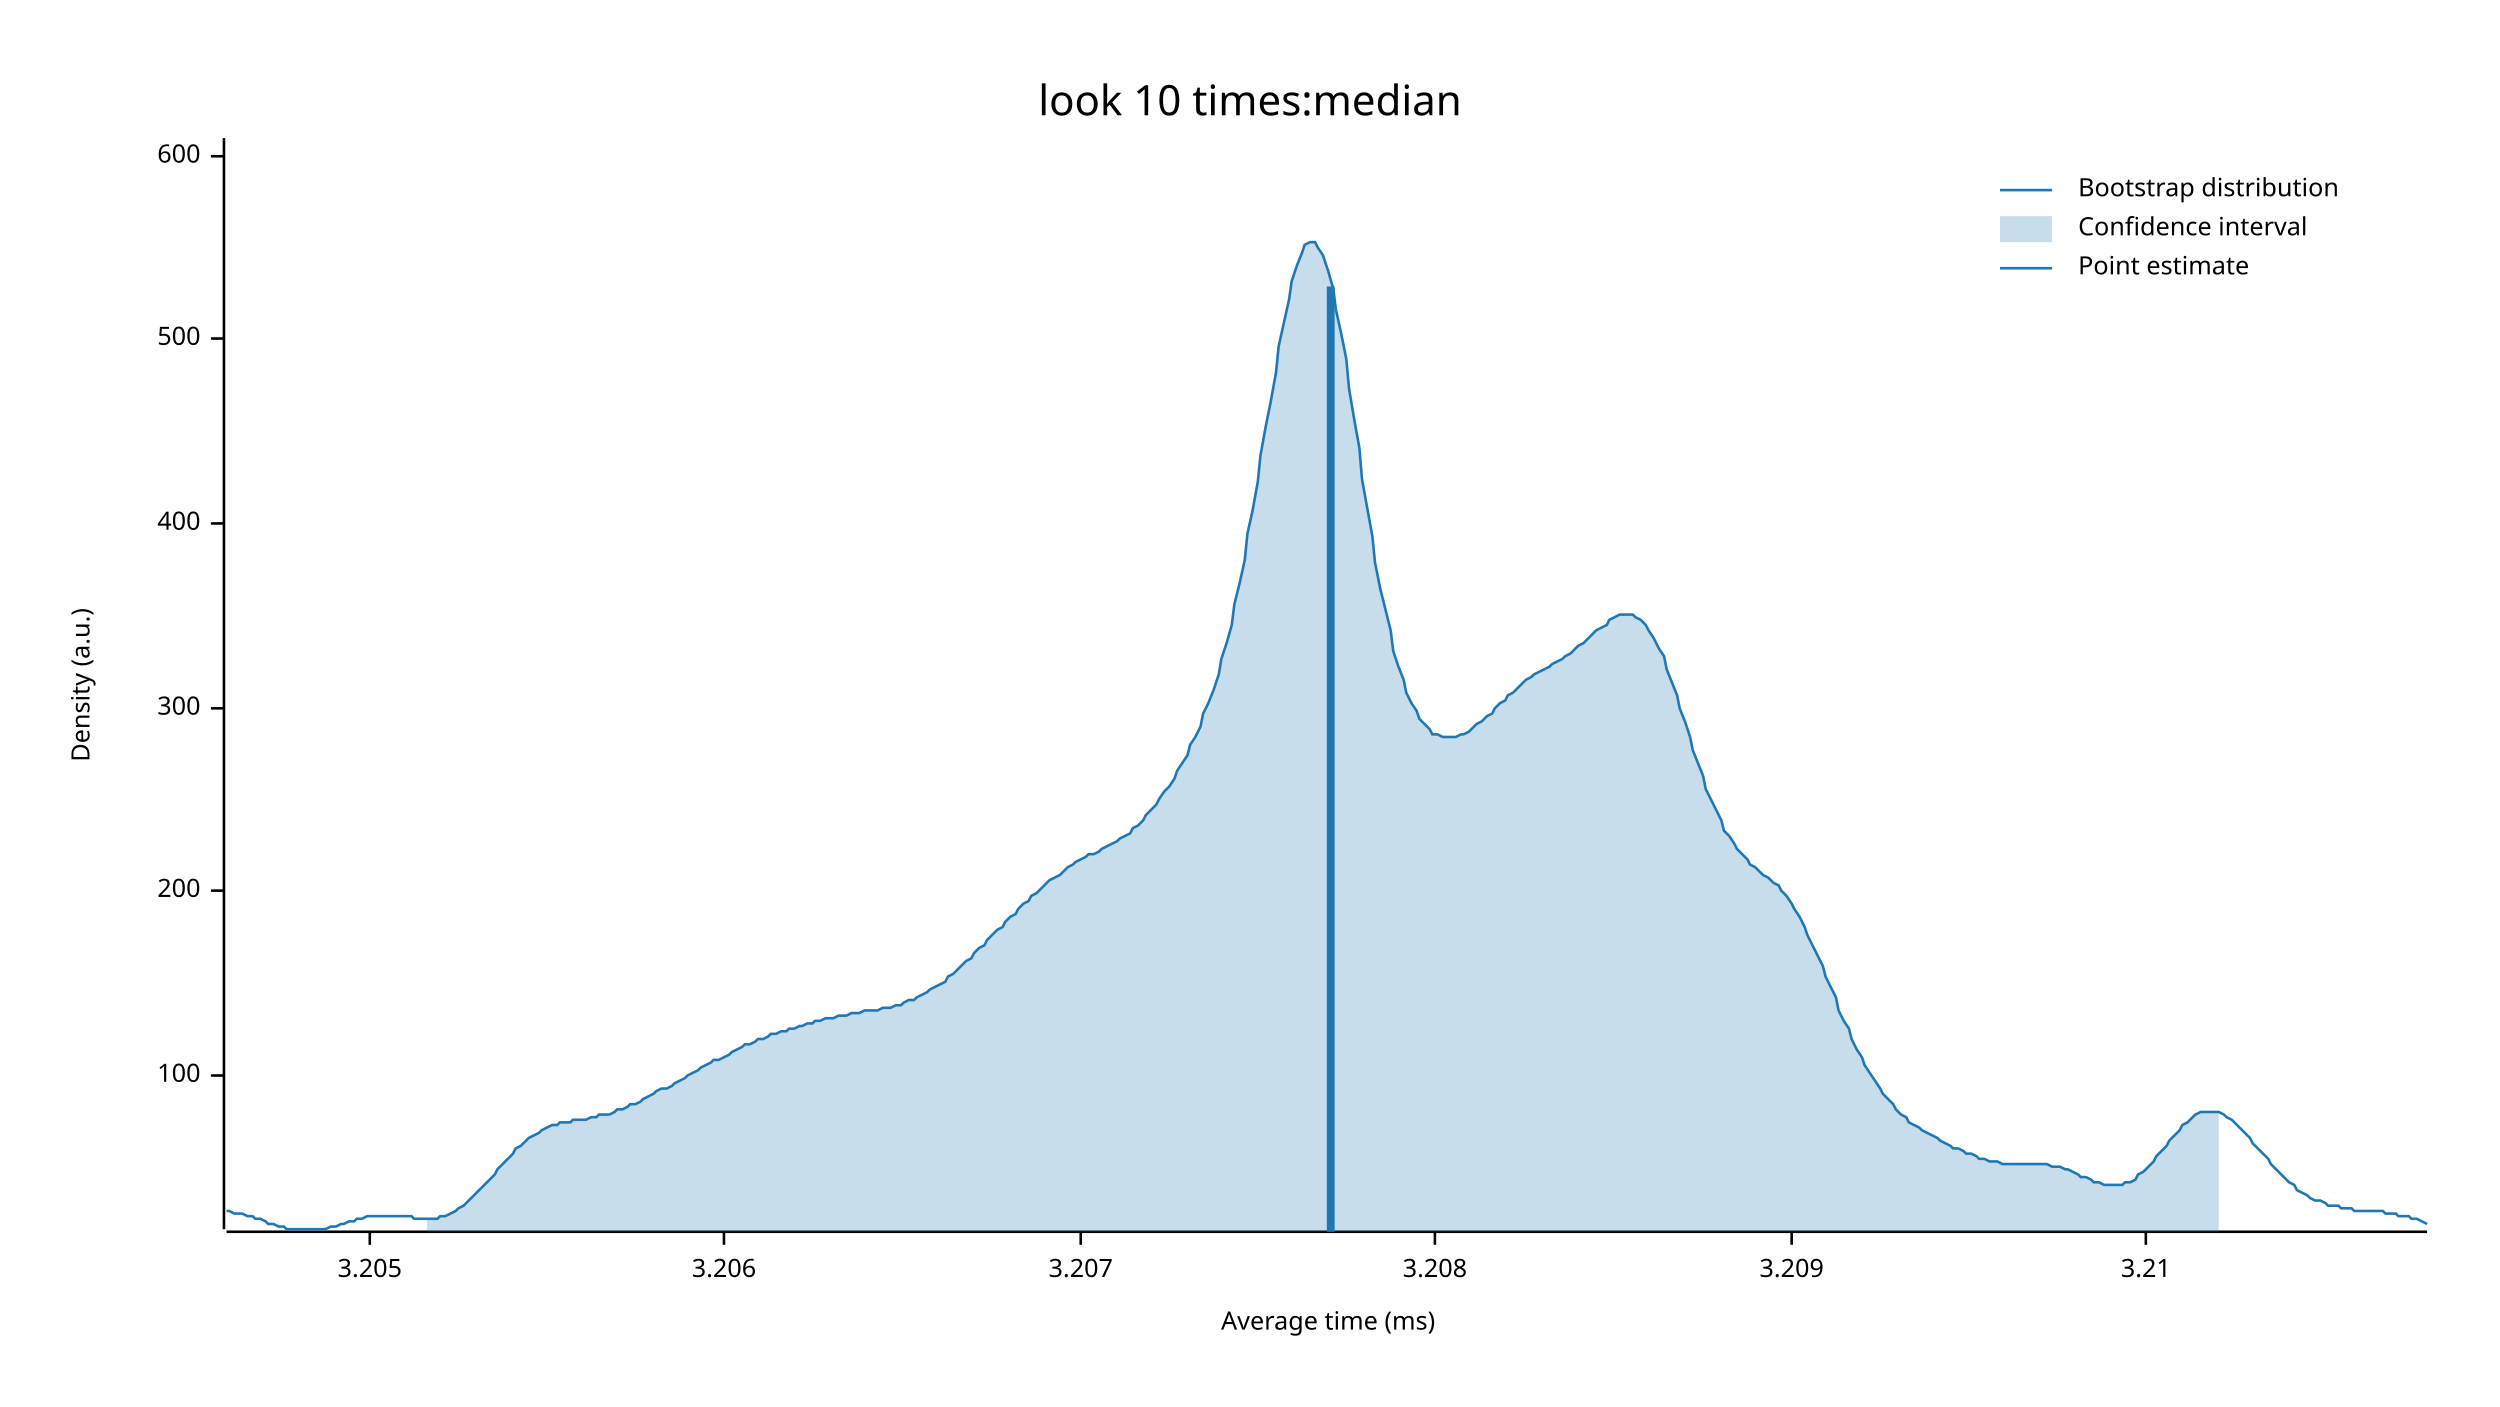
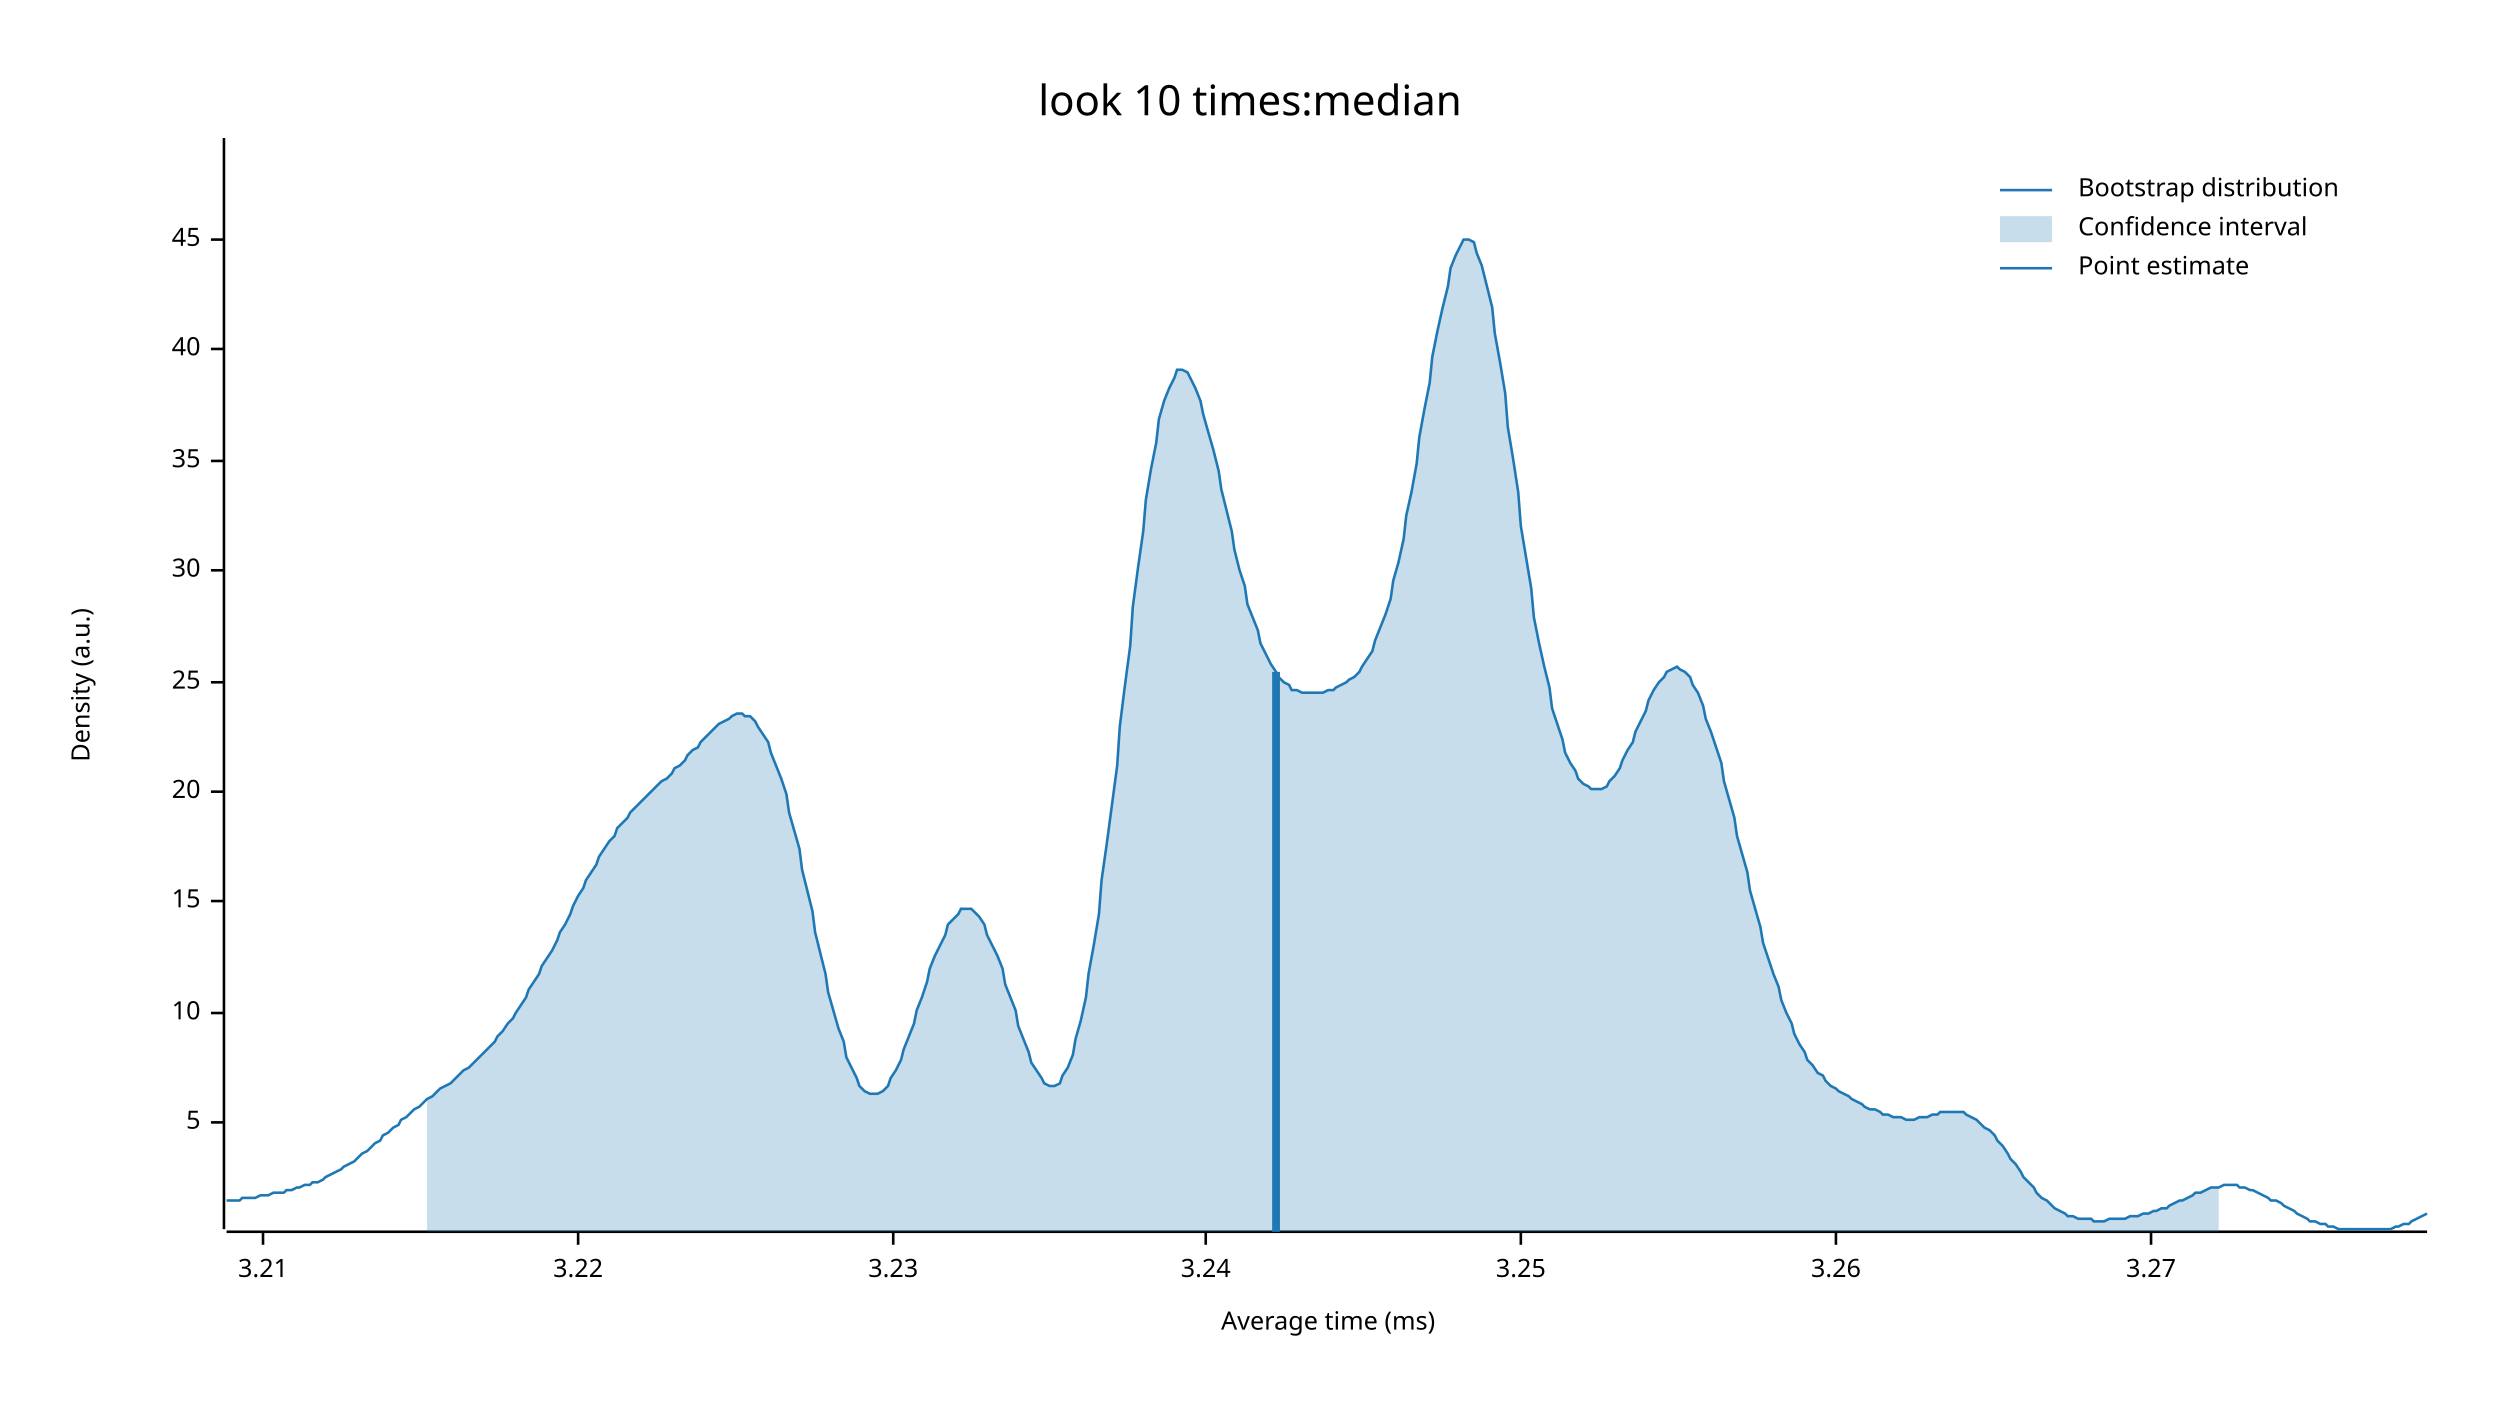
<svg xmlns="http://www.w3.org/2000/svg" width="960" height="540" viewBox="0 0 960 540">
  <text x="480" y="32" dy="0.76em" text-anchor="middle" font-family="sans-serif" font-size="16.129" opacity="1" fill="#000000">
look 10 times:median
</text>
  <text x="27" y="263" dy="0.76em" text-anchor="middle" font-family="sans-serif" font-size="9.677" opacity="1" fill="#000000" transform="rotate(270, 27, 263)">
Density (a.u.)
</text>
  <text x="510" y="513" dy="-0.5ex" text-anchor="middle" font-family="sans-serif" font-size="9.677" opacity="1" fill="#000000">
Average time (ms)
</text>
  <polyline fill="none" opacity="1" stroke="#000000" stroke-width="1" points="86,53 86,472 " />
-   <text x="77" y="413" dy="0.5ex" text-anchor="end" font-family="sans-serif" font-size="9.677" opacity="1" fill="#000000">
- 100
+   <text x="77" y="431" dy="0.5ex" text-anchor="end" font-family="sans-serif" font-size="9.677" opacity="1" fill="#000000">
+ 5
</text>
-   <polyline fill="none" opacity="1" stroke="#000000" stroke-width="1" points="81,413 86,413 " />
-   <text x="77" y="342" dy="0.5ex" text-anchor="end" font-family="sans-serif" font-size="9.677" opacity="1" fill="#000000">
- 200
+   <polyline fill="none" opacity="1" stroke="#000000" stroke-width="1" points="81,431 86,431 " />
+   <text x="77" y="389" dy="0.5ex" text-anchor="end" font-family="sans-serif" font-size="9.677" opacity="1" fill="#000000">
+ 10
</text>
-   <polyline fill="none" opacity="1" stroke="#000000" stroke-width="1" points="81,342 86,342 " />
-   <text x="77" y="272" dy="0.5ex" text-anchor="end" font-family="sans-serif" font-size="9.677" opacity="1" fill="#000000">
- 300
+   <polyline fill="none" opacity="1" stroke="#000000" stroke-width="1" points="81,389 86,389 " />
+   <text x="77" y="346" dy="0.5ex" text-anchor="end" font-family="sans-serif" font-size="9.677" opacity="1" fill="#000000">
+ 15
</text>
-   <polyline fill="none" opacity="1" stroke="#000000" stroke-width="1" points="81,272 86,272 " />
-   <text x="77" y="201" dy="0.5ex" text-anchor="end" font-family="sans-serif" font-size="9.677" opacity="1" fill="#000000">
- 400
+   <polyline fill="none" opacity="1" stroke="#000000" stroke-width="1" points="81,346 86,346 " />
+   <text x="77" y="304" dy="0.5ex" text-anchor="end" font-family="sans-serif" font-size="9.677" opacity="1" fill="#000000">
+ 20
</text>
-   <polyline fill="none" opacity="1" stroke="#000000" stroke-width="1" points="81,201 86,201 " />
-   <text x="77" y="130" dy="0.5ex" text-anchor="end" font-family="sans-serif" font-size="9.677" opacity="1" fill="#000000">
- 500
+   <polyline fill="none" opacity="1" stroke="#000000" stroke-width="1" points="81,304 86,304 " />
+   <text x="77" y="262" dy="0.5ex" text-anchor="end" font-family="sans-serif" font-size="9.677" opacity="1" fill="#000000">
+ 25
</text>
-   <polyline fill="none" opacity="1" stroke="#000000" stroke-width="1" points="81,130 86,130 " />
-   <text x="77" y="60" dy="0.5ex" text-anchor="end" font-family="sans-serif" font-size="9.677" opacity="1" fill="#000000">
- 600
+   <polyline fill="none" opacity="1" stroke="#000000" stroke-width="1" points="81,262 86,262 " />
+   <text x="77" y="219" dy="0.5ex" text-anchor="end" font-family="sans-serif" font-size="9.677" opacity="1" fill="#000000">
+ 30
</text>
-   <polyline fill="none" opacity="1" stroke="#000000" stroke-width="1" points="81,60 86,60 " />
+   <polyline fill="none" opacity="1" stroke="#000000" stroke-width="1" points="81,219 86,219 " />
+   <text x="77" y="177" dy="0.5ex" text-anchor="end" font-family="sans-serif" font-size="9.677" opacity="1" fill="#000000">
+ 35
+ </text>
+   <polyline fill="none" opacity="1" stroke="#000000" stroke-width="1" points="81,177 86,177 " />
+   <text x="77" y="134" dy="0.5ex" text-anchor="end" font-family="sans-serif" font-size="9.677" opacity="1" fill="#000000">
+ 40
+ </text>
+   <polyline fill="none" opacity="1" stroke="#000000" stroke-width="1" points="81,134 86,134 " />
+   <text x="77" y="92" dy="0.5ex" text-anchor="end" font-family="sans-serif" font-size="9.677" opacity="1" fill="#000000">
+ 45
+ </text>
+   <polyline fill="none" opacity="1" stroke="#000000" stroke-width="1" points="81,92 86,92 " />
  <polyline fill="none" opacity="1" stroke="#000000" stroke-width="1" points="87,473 932,473 " />
-   <text x="142" y="483" dy="0.76em" text-anchor="middle" font-family="sans-serif" font-size="9.677" opacity="1" fill="#000000">
- 3.205
- </text>
-   <polyline fill="none" opacity="1" stroke="#000000" stroke-width="1" points="142,473 142,478 " />
-   <text x="278" y="483" dy="0.76em" text-anchor="middle" font-family="sans-serif" font-size="9.677" opacity="1" fill="#000000">
- 3.206
- </text>
-   <polyline fill="none" opacity="1" stroke="#000000" stroke-width="1" points="278,473 278,478 " />
-   <text x="415" y="483" dy="0.76em" text-anchor="middle" font-family="sans-serif" font-size="9.677" opacity="1" fill="#000000">
- 3.207
- </text>
-   <polyline fill="none" opacity="1" stroke="#000000" stroke-width="1" points="415,473 415,478 " />
-   <text x="551" y="483" dy="0.76em" text-anchor="middle" font-family="sans-serif" font-size="9.677" opacity="1" fill="#000000">
- 3.208
- </text>
-   <polyline fill="none" opacity="1" stroke="#000000" stroke-width="1" points="551,473 551,478 " />
-   <text x="688" y="483" dy="0.76em" text-anchor="middle" font-family="sans-serif" font-size="9.677" opacity="1" fill="#000000">
- 3.209
- </text>
-   <polyline fill="none" opacity="1" stroke="#000000" stroke-width="1" points="688,473 688,478 " />
-   <text x="824" y="483" dy="0.76em" text-anchor="middle" font-family="sans-serif" font-size="9.677" opacity="1" fill="#000000">
+   <text x="101" y="483" dy="0.76em" text-anchor="middle" font-family="sans-serif" font-size="9.677" opacity="1" fill="#000000">
3.21
</text>
-   <polyline fill="none" opacity="1" stroke="#000000" stroke-width="1" points="824,473 824,478 " />
-   <polyline fill="none" opacity="1" stroke="#1F78B4" stroke-width="1" points="87,465 88,465 90,466 92,466 93,466 95,467 97,467 98,468 100,468 102,469 103,470 105,470 107,471 109,471 110,472 112,472 114,472 115,472 117,472 119,472 120,472 122,472 124,472 125,472 127,471 129,471 131,470 132,470 134,469 136,469 137,468 139,468 141,467 142,467 144,467 146,467 147,467 149,467 151,467 153,467 154,467 156,467 158,467 159,468 161,468 163,468 164,468 166,468 168,468 169,467 171,467 173,466 175,465 176,464 178,463 180,461 181,460 183,458 185,456 186,455 188,453 190,451 191,449 193,447 195,445 197,443 198,441 200,440 202,438 203,437 205,436 207,435 208,434 210,433 212,432 214,432 215,431 217,431 219,431 220,430 222,430 224,430 225,430 227,429 229,429 230,428 232,428 234,428 236,427 237,426 239,426 241,425 242,424 244,424 246,423 247,422 249,421 251,420 252,419 254,418 256,418 258,417 259,416 261,415 263,414 264,413 266,412 268,411 269,410 271,409 273,408 274,407 276,407 278,406 280,405 281,404 283,403 285,402 286,401 288,401 290,400 291,399 293,399 295,398 296,397 298,397 300,396 302,396 303,395 305,395 307,394 308,394 310,393 312,393 313,392 315,392 317,391 318,391 320,391 322,390 324,390 325,390 327,389 329,389 330,389 332,388 334,388 335,388 337,388 339,387 341,387 342,387 344,386 346,386 347,385 349,384 351,384 352,383 354,382 356,381 357,380 359,379 361,378 363,377 364,375 366,374 368,372 369,371 371,369 373,368 374,366 376,364 378,363 379,361 381,359 383,357 385,356 386,354 388,352 390,351 391,349 393,347 395,346 396,344 398,343 400,341 401,340 403,338 405,337 407,336 408,335 410,333 412,332 413,331 415,330 417,329 418,328 420,328 422,327 423,326 425,325 427,324 429,323 430,322 432,321 434,320 435,318 437,317 439,315 440,313 442,311 444,309 445,307 447,304 449,302 451,299 452,296 454,293 456,290 457,286 459,283 461,279 462,274 464,270 466,265 468,259 469,253 471,247 473,240 474,232 476,224 478,215 479,205 481,196 483,185 484,175 486,164 488,154 490,143 491,133 493,124 495,115 496,108 498,102 500,97 501,94 503,93 505,93 506,95 508,98 510,104 512,111 513,119 515,128 517,138 518,149 520,161 522,172 523,184 525,195 527,206 528,216 530,226 532,234 534,242 535,250 537,256 539,261 540,266 542,270 544,273 545,276 547,278 549,280 550,282 552,282 554,283 556,283 557,283 559,283 561,282 562,282 564,281 566,279 567,278 569,277 571,275 573,274 574,272 576,270 578,269 579,267 581,266 583,264 584,263 586,261 588,260 589,259 591,258 593,257 595,256 596,255 598,254 600,253 601,252 603,251 605,249 606,248 608,247 610,245 611,244 613,242 615,241 617,240 618,238 620,237 622,236 623,236 625,236 627,236 628,237 630,238 632,240 633,242 635,245 637,249 639,252 640,257 642,262 644,267 645,272 647,277 649,283 650,288 652,293 654,298 655,303 657,307 659,311 661,315 662,319 664,321 666,324 667,326 669,328 671,330 672,332 674,333 676,335 677,336 679,337 681,339 683,340 684,342 686,344 688,347 689,349 691,352 693,356 694,359 696,363 698,367 700,371 701,375 703,379 705,383 706,388 708,392 710,395 711,399 713,403 715,406 716,409 718,412 720,415 722,418 723,420 725,422 727,424 728,426 730,428 732,429 733,431 735,432 737,433 738,434 740,435 742,436 744,437 745,438 747,439 749,440 750,441 752,441 754,442 755,443 757,443 759,444 760,445 762,445 764,446 766,446 767,446 769,447 771,447 772,447 774,447 776,447 777,447 779,447 781,447 782,447 784,447 786,447 788,448 789,448 791,448 793,449 794,449 796,450 798,451 799,452 801,452 803,453 804,454 806,454 808,455 810,455 811,455 813,455 815,455 816,454 818,454 820,453 821,451 823,450 825,448 827,446 828,444 830,442 832,440 833,438 835,436 837,434 838,432 840,431 842,429 843,428 845,427 847,427 849,427 850,427 852,427 854,428 855,429 857,430 859,432 860,433 862,435 864,437 865,439 867,441 869,443 871,445 872,447 874,449 876,451 877,452 879,454 881,455 882,457 884,458 886,459 887,460 889,461 891,461 893,462 894,463 896,463 898,463 899,464 901,464 903,464 904,465 906,465 908,465 909,465 911,465 913,465 915,465 916,466 918,466 920,466 921,467 923,467 925,467 926,468 928,468 930,469 932,470 " />
-   <polygon opacity="0.25" fill="#1F78B4" points="164,468 166,468 168,468 169,467 171,467 173,466 175,465 176,464 178,463 180,461 181,460 183,458 185,456 186,455 188,453 190,451 191,449 193,447 195,445 197,443 198,441 200,440 202,438 203,437 205,436 207,435 208,434 210,433 212,432 214,432 215,431 217,431 219,431 220,430 222,430 224,430 225,430 227,429 229,429 230,428 232,428 234,428 236,427 237,426 239,426 241,425 242,424 244,424 246,423 247,422 249,421 251,420 252,419 254,418 256,418 258,417 259,416 261,415 263,414 264,413 266,412 268,411 269,410 271,409 273,408 274,407 276,407 278,406 280,405 281,404 283,403 285,402 286,401 288,401 290,400 291,399 293,399 295,398 296,397 298,397 300,396 302,396 303,395 305,395 307,394 308,394 310,393 312,393 313,392 315,392 317,391 318,391 320,391 322,390 324,390 325,390 327,389 329,389 330,389 332,388 334,388 335,388 337,388 339,387 341,387 342,387 344,386 346,386 347,385 349,384 351,384 352,383 354,382 356,381 357,380 359,379 361,378 363,377 364,375 366,374 368,372 369,371 371,369 373,368 374,366 376,364 378,363 379,361 381,359 383,357 385,356 386,354 388,352 390,351 391,349 393,347 395,346 396,344 398,343 400,341 401,340 403,338 405,337 407,336 408,335 410,333 412,332 413,331 415,330 417,329 418,328 420,328 422,327 423,326 425,325 427,324 429,323 430,322 432,321 434,320 435,318 437,317 439,315 440,313 442,311 444,309 445,307 447,304 449,302 451,299 452,296 454,293 456,290 457,286 459,283 461,279 462,274 464,270 466,265 468,259 469,253 471,247 473,240 474,232 476,224 478,215 479,205 481,196 483,185 484,175 486,164 488,154 490,143 491,133 493,124 495,115 496,108 498,102 500,97 501,94 503,93 505,93 506,95 508,98 510,104 512,111 513,119 515,128 517,138 518,149 520,161 522,172 523,184 525,195 527,206 528,216 530,226 532,234 534,242 535,250 537,256 539,261 540,266 542,270 544,273 545,276 547,278 549,280 550,282 552,282 554,283 556,283 557,283 559,283 561,282 562,282 564,281 566,279 567,278 569,277 571,275 573,274 574,272 576,270 578,269 579,267 581,266 583,264 584,263 586,261 588,260 589,259 591,258 593,257 595,256 596,255 598,254 600,253 601,252 603,251 605,249 606,248 608,247 610,245 611,244 613,242 615,241 617,240 618,238 620,237 622,236 623,236 625,236 627,236 628,237 630,238 632,240 633,242 635,245 637,249 639,252 640,257 642,262 644,267 645,272 647,277 649,283 650,288 652,293 654,298 655,303 657,307 659,311 661,315 662,319 664,321 666,324 667,326 669,328 671,330 672,332 674,333 676,335 677,336 679,337 681,339 683,340 684,342 686,344 688,347 689,349 691,352 693,356 694,359 696,363 698,367 700,371 701,375 703,379 705,383 706,388 708,392 710,395 711,399 713,403 715,406 716,409 718,412 720,415 722,418 723,420 725,422 727,424 728,426 730,428 732,429 733,431 735,432 737,433 738,434 740,435 742,436 744,437 745,438 747,439 749,440 750,441 752,441 754,442 755,443 757,443 759,444 760,445 762,445 764,446 766,446 767,446 769,447 771,447 772,447 774,447 776,447 777,447 779,447 781,447 782,447 784,447 786,447 788,448 789,448 791,448 793,449 794,449 796,450 798,451 799,452 801,452 803,453 804,454 806,454 808,455 810,455 811,455 813,455 815,455 816,454 818,454 820,453 821,451 823,450 825,448 827,446 828,444 830,442 832,440 833,438 835,436 837,434 838,432 840,431 842,429 843,428 845,427 847,427 849,427 850,427 852,427 852,473 164,473 " />
-   <polyline fill="none" opacity="1" stroke="#1F78B4" stroke-width="3" points="511,473 511,110 " />
+   <polyline fill="none" opacity="1" stroke="#000000" stroke-width="1" points="101,473 101,478 " />
+   <text x="222" y="483" dy="0.76em" text-anchor="middle" font-family="sans-serif" font-size="9.677" opacity="1" fill="#000000">
+ 3.22
+ </text>
+   <polyline fill="none" opacity="1" stroke="#000000" stroke-width="1" points="222,473 222,478 " />
+   <text x="343" y="483" dy="0.76em" text-anchor="middle" font-family="sans-serif" font-size="9.677" opacity="1" fill="#000000">
+ 3.23
+ </text>
+   <polyline fill="none" opacity="1" stroke="#000000" stroke-width="1" points="343,473 343,478 " />
+   <text x="463" y="483" dy="0.76em" text-anchor="middle" font-family="sans-serif" font-size="9.677" opacity="1" fill="#000000">
+ 3.24
+ </text>
+   <polyline fill="none" opacity="1" stroke="#000000" stroke-width="1" points="463,473 463,478 " />
+   <text x="584" y="483" dy="0.76em" text-anchor="middle" font-family="sans-serif" font-size="9.677" opacity="1" fill="#000000">
+ 3.25
+ </text>
+   <polyline fill="none" opacity="1" stroke="#000000" stroke-width="1" points="584,473 584,478 " />
+   <text x="705" y="483" dy="0.76em" text-anchor="middle" font-family="sans-serif" font-size="9.677" opacity="1" fill="#000000">
+ 3.26
+ </text>
+   <polyline fill="none" opacity="1" stroke="#000000" stroke-width="1" points="705,473 705,478 " />
+   <text x="826" y="483" dy="0.76em" text-anchor="middle" font-family="sans-serif" font-size="9.677" opacity="1" fill="#000000">
+ 3.27
+ </text>
+   <polyline fill="none" opacity="1" stroke="#000000" stroke-width="1" points="826,473 826,478 " />
+   <polyline fill="none" opacity="1" stroke="#1F78B4" stroke-width="1" points="87,461 88,461 90,461 92,461 93,460 95,460 97,460 98,460 100,459 102,459 103,459 105,458 107,458 109,458 110,457 112,457 114,456 115,456 117,455 119,455 120,454 122,454 124,453 125,452 127,451 129,450 131,449 132,448 134,447 136,446 137,445 139,443 141,442 142,441 144,439 146,438 147,436 149,435 151,433 153,432 154,430 156,429 158,427 159,426 161,425 163,423 164,422 166,421 168,419 169,418 171,417 173,416 175,414 176,413 178,411 180,410 181,409 183,407 185,405 186,404 188,402 190,400 191,398 193,396 195,393 197,391 198,389 200,386 202,383 203,380 205,377 207,374 208,371 210,368 212,365 214,361 215,358 217,355 219,351 220,348 222,344 224,341 225,338 227,335 229,332 230,329 232,326 234,323 236,321 237,318 239,316 241,314 242,312 244,310 246,308 247,307 249,305 251,303 252,302 254,300 256,299 258,297 259,295 261,294 263,292 264,290 266,288 268,287 269,285 271,283 273,281 274,280 276,278 278,277 280,276 281,275 283,274 285,274 286,275 288,275 290,277 291,279 293,282 295,285 296,289 298,294 300,299 302,305 303,312 305,319 307,326 308,334 310,342 312,350 313,358 315,366 317,374 318,381 320,388 322,395 324,400 325,406 327,410 329,414 330,417 332,419 334,420 335,420 337,420 339,419 341,417 342,414 344,411 346,407 347,403 349,398 351,393 352,388 354,383 356,377 357,372 359,367 361,363 363,359 364,355 366,353 368,351 369,349 371,349 373,349 374,350 376,352 378,355 379,359 381,363 383,367 385,372 386,378 388,383 390,388 391,394 393,399 395,404 396,408 398,411 400,414 401,416 403,417 405,417 407,416 408,413 410,410 412,405 413,399 415,392 417,383 418,374 420,363 422,351 423,338 425,324 427,309 429,294 430,279 432,263 434,248 435,233 437,218 439,204 440,192 442,180 444,170 445,161 447,154 449,149 451,145 452,142 454,142 456,143 457,145 459,149 461,154 462,159 464,166 466,173 468,181 469,188 471,196 473,204 474,211 476,219 478,225 479,232 481,237 483,242 484,247 486,251 488,255 490,258 491,260 493,262 495,263 496,265 498,265 500,266 501,266 503,266 505,266 506,266 508,266 510,265 512,265 513,264 515,263 517,262 518,261 520,260 522,258 523,256 525,253 527,250 528,246 530,241 532,236 534,230 535,223 537,216 539,207 540,198 542,189 544,178 545,168 547,157 549,147 550,137 552,127 554,118 556,110 557,103 559,98 561,94 562,92 564,92 566,93 567,97 569,102 571,110 573,118 574,128 576,139 578,151 579,164 581,176 583,189 584,202 586,214 588,226 589,237 591,247 593,256 595,264 596,272 598,278 600,284 601,289 603,293 605,296 606,299 608,301 610,302 611,303 613,303 615,303 617,302 618,300 620,298 622,295 623,292 625,288 627,285 628,281 630,277 632,273 633,269 635,265 637,262 639,260 640,258 642,257 644,256 645,257 647,258 649,260 650,263 652,266 654,271 655,276 657,281 659,287 661,293 662,300 664,307 666,314 667,321 669,328 671,335 672,342 674,349 676,356 677,362 679,368 681,374 683,379 684,384 686,389 688,393 689,397 691,401 693,404 694,407 696,409 698,412 700,413 701,415 703,417 705,418 706,419 708,420 710,421 711,422 713,423 715,424 716,425 718,426 720,426 722,427 723,428 725,428 727,429 728,429 730,429 732,430 733,430 735,430 737,429 738,429 740,429 742,428 744,428 745,427 747,427 749,427 750,427 752,427 754,427 755,428 757,429 759,430 760,431 762,433 764,434 766,436 767,438 769,440 771,443 772,445 774,447 776,450 777,452 779,454 781,456 782,458 784,460 786,461 788,463 789,464 791,465 793,466 794,467 796,467 798,468 799,468 801,468 803,468 804,469 806,469 808,469 810,468 811,468 813,468 815,468 816,468 818,467 820,467 821,467 823,466 825,466 827,465 828,465 830,464 832,464 833,463 835,462 837,461 838,461 840,460 842,459 843,458 845,458 847,457 849,456 850,456 852,456 854,455 855,455 857,455 859,455 860,456 862,456 864,457 865,457 867,458 869,459 871,460 872,461 874,461 876,462 877,463 879,464 881,465 882,466 884,467 886,468 887,469 889,469 891,470 893,470 894,471 896,471 898,472 899,472 901,472 903,472 904,472 906,472 908,472 909,472 911,472 913,472 915,472 916,472 918,472 920,471 921,471 923,470 925,470 926,469 928,468 930,467 932,466 " />
+   <polygon opacity="0.25" fill="#1F78B4" points="164,422 166,421 168,419 169,418 171,417 173,416 175,414 176,413 178,411 180,410 181,409 183,407 185,405 186,404 188,402 190,400 191,398 193,396 195,393 197,391 198,389 200,386 202,383 203,380 205,377 207,374 208,371 210,368 212,365 214,361 215,358 217,355 219,351 220,348 222,344 224,341 225,338 227,335 229,332 230,329 232,326 234,323 236,321 237,318 239,316 241,314 242,312 244,310 246,308 247,307 249,305 251,303 252,302 254,300 256,299 258,297 259,295 261,294 263,292 264,290 266,288 268,287 269,285 271,283 273,281 274,280 276,278 278,277 280,276 281,275 283,274 285,274 286,275 288,275 290,277 291,279 293,282 295,285 296,289 298,294 300,299 302,305 303,312 305,319 307,326 308,334 310,342 312,350 313,358 315,366 317,374 318,381 320,388 322,395 324,400 325,406 327,410 329,414 330,417 332,419 334,420 335,420 337,420 339,419 341,417 342,414 344,411 346,407 347,403 349,398 351,393 352,388 354,383 356,377 357,372 359,367 361,363 363,359 364,355 366,353 368,351 369,349 371,349 373,349 374,350 376,352 378,355 379,359 381,363 383,367 385,372 386,378 388,383 390,388 391,394 393,399 395,404 396,408 398,411 400,414 401,416 403,417 405,417 407,416 408,413 410,410 412,405 413,399 415,392 417,383 418,374 420,363 422,351 423,338 425,324 427,309 429,294 430,279 432,263 434,248 435,233 437,218 439,204 440,192 442,180 444,170 445,161 447,154 449,149 451,145 452,142 454,142 456,143 457,145 459,149 461,154 462,159 464,166 466,173 468,181 469,188 471,196 473,204 474,211 476,219 478,225 479,232 481,237 483,242 484,247 486,251 488,255 490,258 491,260 493,262 495,263 496,265 498,265 500,266 501,266 503,266 505,266 506,266 508,266 510,265 512,265 513,264 515,263 517,262 518,261 520,260 522,258 523,256 525,253 527,250 528,246 530,241 532,236 534,230 535,223 537,216 539,207 540,198 542,189 544,178 545,168 547,157 549,147 550,137 552,127 554,118 556,110 557,103 559,98 561,94 562,92 564,92 566,93 567,97 569,102 571,110 573,118 574,128 576,139 578,151 579,164 581,176 583,189 584,202 586,214 588,226 589,237 591,247 593,256 595,264 596,272 598,278 600,284 601,289 603,293 605,296 606,299 608,301 610,302 611,303 613,303 615,303 617,302 618,300 620,298 622,295 623,292 625,288 627,285 628,281 630,277 632,273 633,269 635,265 637,262 639,260 640,258 642,257 644,256 645,257 647,258 649,260 650,263 652,266 654,271 655,276 657,281 659,287 661,293 662,300 664,307 666,314 667,321 669,328 671,335 672,342 674,349 676,356 677,362 679,368 681,374 683,379 684,384 686,389 688,393 689,397 691,401 693,404 694,407 696,409 698,412 700,413 701,415 703,417 705,418 706,419 708,420 710,421 711,422 713,423 715,424 716,425 718,426 720,426 722,427 723,428 725,428 727,429 728,429 730,429 732,430 733,430 735,430 737,429 738,429 740,429 742,428 744,428 745,427 747,427 749,427 750,427 752,427 754,427 755,428 757,429 759,430 760,431 762,433 764,434 766,436 767,438 769,440 771,443 772,445 774,447 776,450 777,452 779,454 781,456 782,458 784,460 786,461 788,463 789,464 791,465 793,466 794,467 796,467 798,468 799,468 801,468 803,468 804,469 806,469 808,469 810,468 811,468 813,468 815,468 816,468 818,467 820,467 821,467 823,466 825,466 827,465 828,465 830,464 832,464 833,463 835,462 837,461 838,461 840,460 842,459 843,458 845,458 847,457 849,456 850,456 852,456 852,473 164,473 " />
+   <polyline fill="none" opacity="1" stroke="#1F78B4" stroke-width="3" points="490,473 490,258 " />
  <text x="798" y="68" dy="0.76em" text-anchor="start" font-family="sans-serif" font-size="9.677" opacity="1" fill="#000000">
Bootstrap distribution
</text>
  <text x="798" y="83" dy="0.76em" text-anchor="start" font-family="sans-serif" font-size="9.677" opacity="1" fill="#000000">
Confidence interval
</text>
  <text x="798" y="98" dy="0.76em" text-anchor="start" font-family="sans-serif" font-size="9.677" opacity="1" fill="#000000">
Point estimate
</text>
  <polyline fill="none" opacity="1" stroke="#1F78B4" stroke-width="1" points="768,73 788,73 " />
  <rect x="768" y="83" width="20" height="10" opacity="0.25" fill="#1F78B4" stroke="none" />
  <polyline fill="none" opacity="1" stroke="#1F78B4" stroke-width="1" points="768,103 788,103 " />
</svg>
